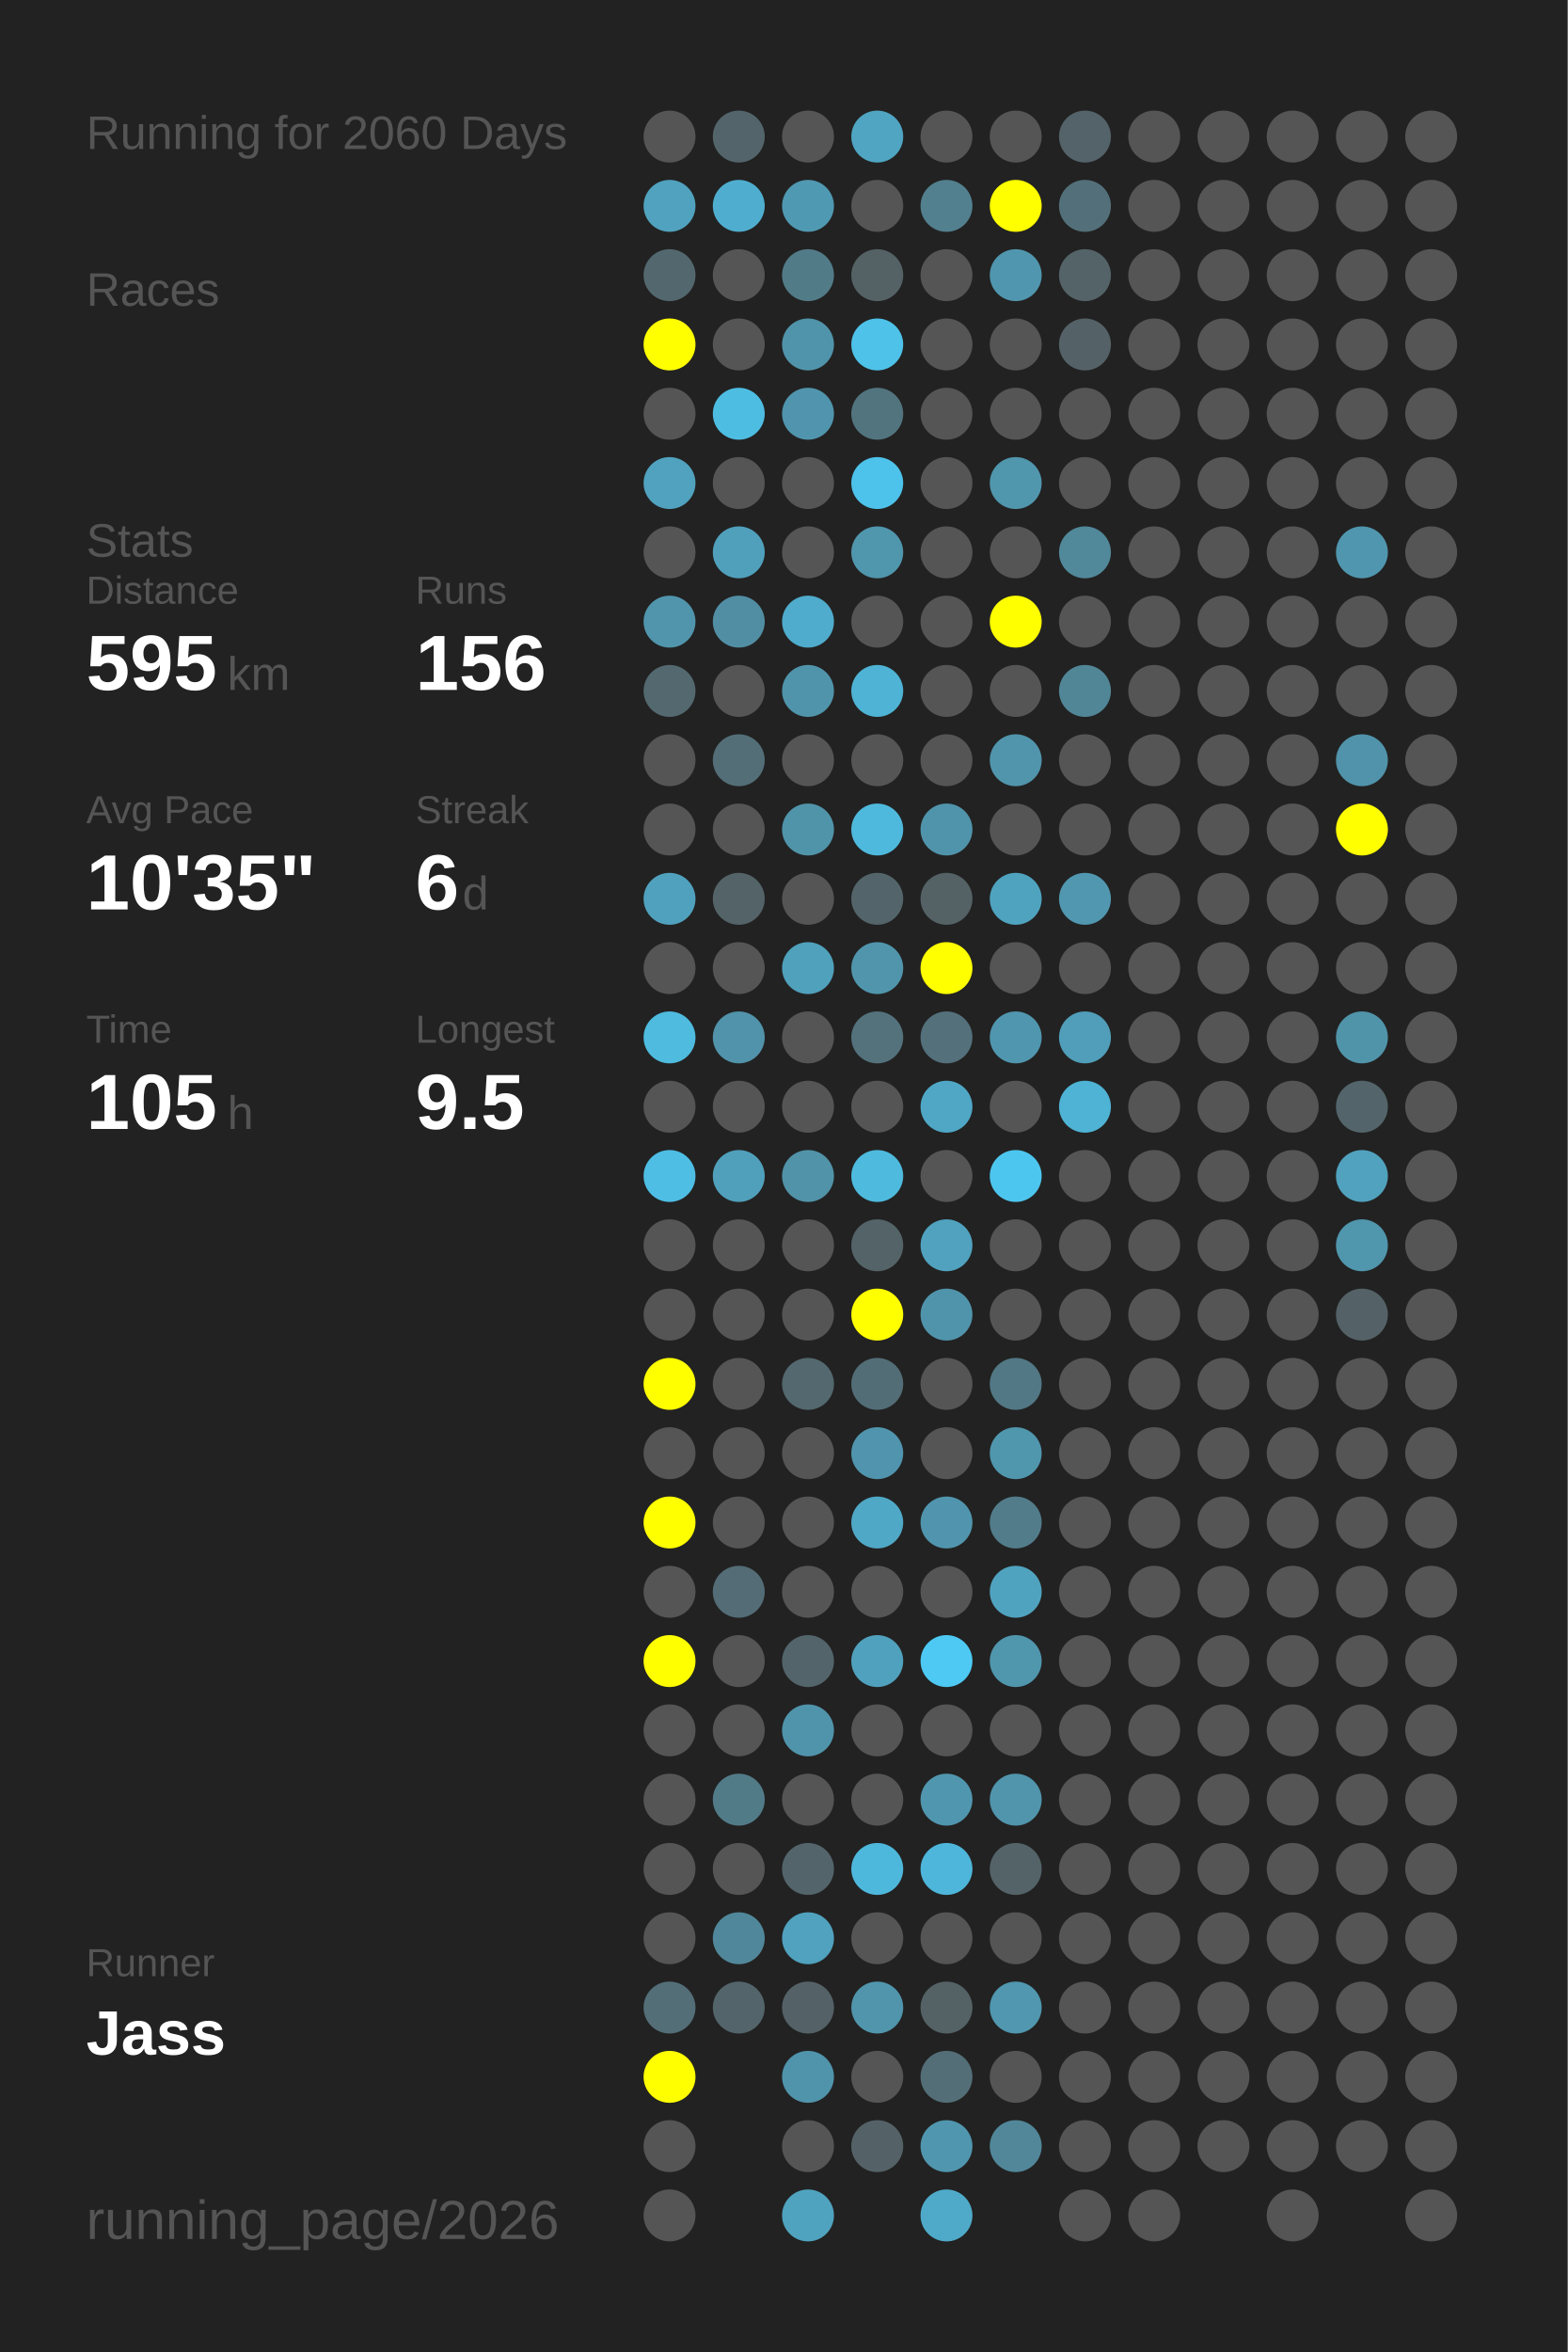
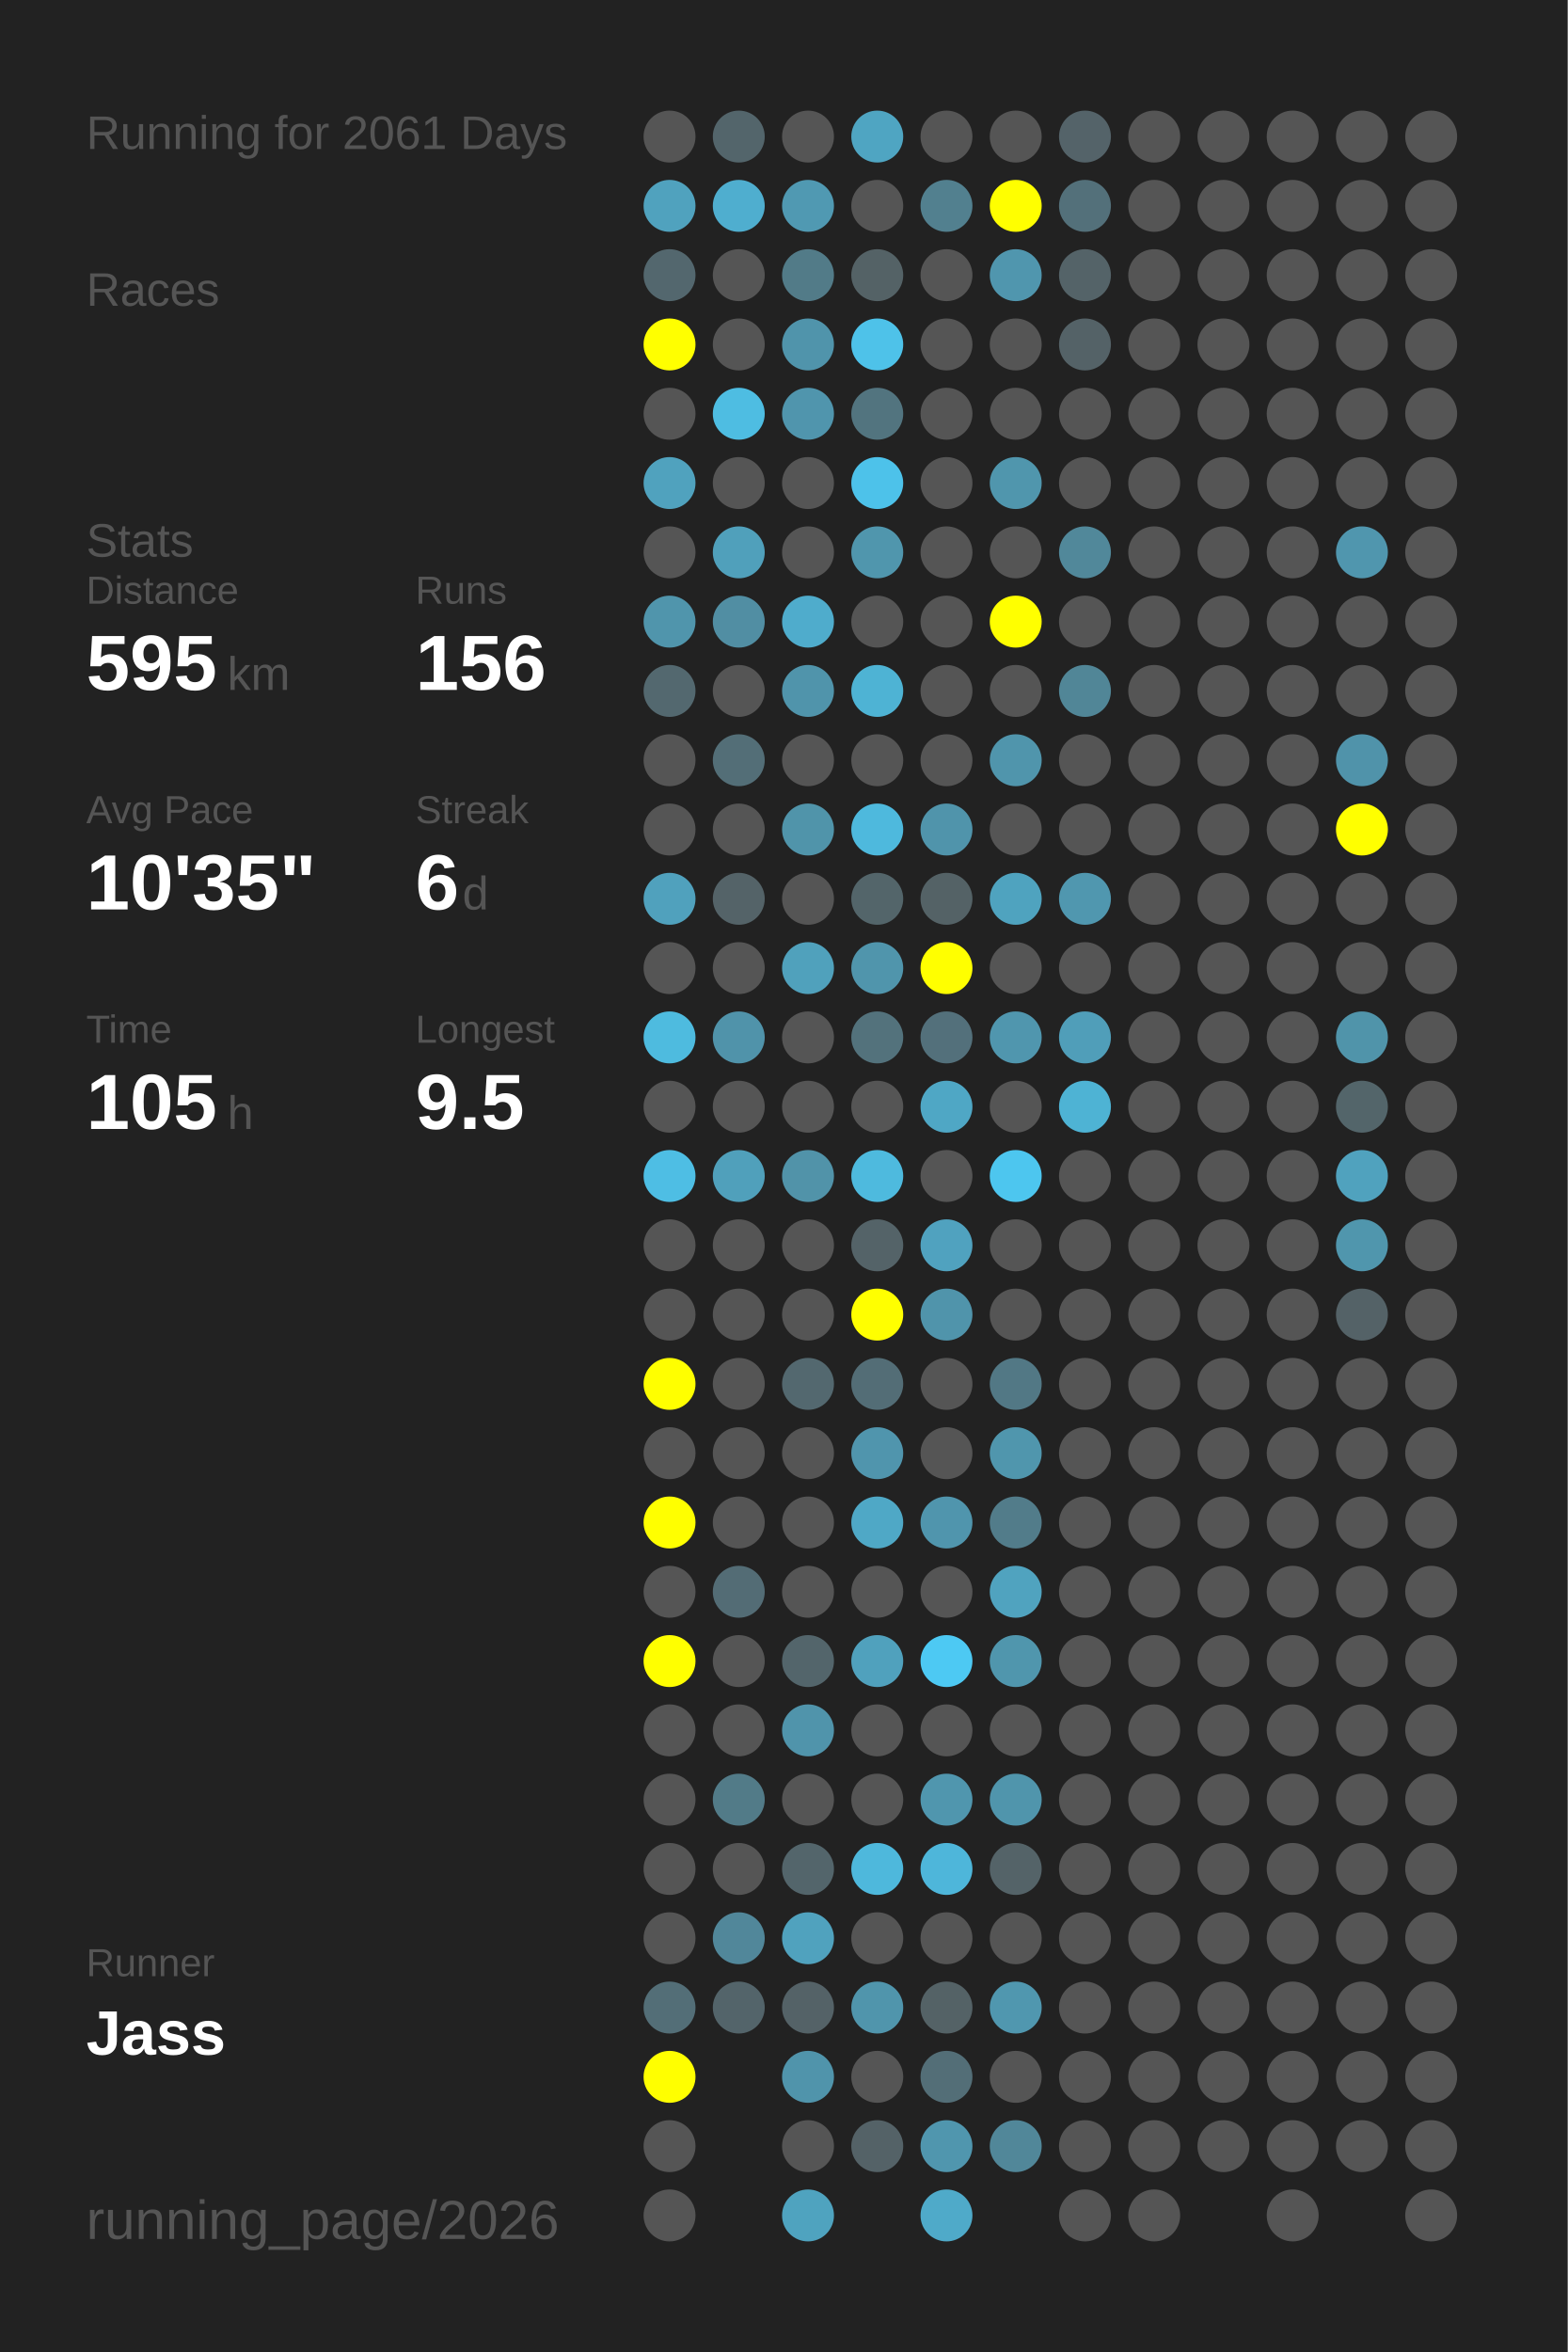
<svg xmlns="http://www.w3.org/2000/svg" baseProfile="full" height="300mm" version="1.1" viewBox="0,0,200,300" width="200mm">
  <defs />
  <rect fill="#222222" height="300" width="200" x="0" y="0" />
-   <text fill="#555555" style="font-size:6px; font-family:Arial;" x="11" y="19">Running for 2060 Days</text>
+   <text fill="#555555" style="font-size:6px; font-family:Arial;" x="11" y="19">Running for 2061 Days</text>
  <text fill="#555555" style="font-size:6px; font-family:Arial;" x="11" y="39">Races</text>
  <text fill="#555555" style="font-size:6px; font-family:Arial;" x="11" y="71">Stats</text>
  <text fill="#555555" style="font-size:5px; font-family:Arial;" x="11" y="77">Distance</text>
  <text fill="#FFFFFF" style="font-size:10px; font-family:Arial; font-weight:bold;" x="11" y="88">595</text>
  <text fill="#555555" style="font-size:6px; font-family:Arial;" x="29" y="88">km</text>
  <text fill="#555555" style="font-size:5px; font-family:Arial;" x="53" y="77">Runs</text>
  <text fill="#FFFFFF" style="font-size:10px; font-family:Arial; font-weight:bold;" x="53" y="88">156</text>
  <text fill="#555555" style="font-size:5px; font-family:Arial;" x="11" y="105">Avg Pace</text>
  <text fill="#FFFFFF" style="font-size:10px; font-family:Arial; font-weight:bold;" x="11" y="116">10'35"</text>
  <text fill="#555555" style="font-size:5px; font-family:Arial;" x="53" y="105">Streak</text>
  <text fill="#FFFFFF" style="font-size:10px; font-family:Arial; font-weight:bold;" x="53" y="116">6</text>
  <text fill="#555555" style="font-size:6px; font-family:Arial;" x="59" y="116">d</text>
  <text fill="#555555" style="font-size:5px; font-family:Arial;" x="11" y="133">Time</text>
  <text fill="#FFFFFF" style="font-size:10px; font-family:Arial; font-weight:bold;" x="11" y="144">105</text>
  <text fill="#555555" style="font-size:6px; font-family:Arial;" x="29" y="144">h</text>
  <text fill="#555555" style="font-size:5px; font-family:Arial;" x="53" y="133">Longest</text>
  <text fill="#FFFFFF" style="font-size:10px; font-family:Arial; font-weight:bold;" x="53" y="144">9.5</text>
  <text fill="#555555" style="font-size:5px; font-family:Arial;" x="11" y="252.065">Runner</text>
  <text fill="#FFFFFF" style="font-size:8px; font-family:Arial; font-weight:bold;" x="11" y="262.065">Jass</text>
  <text fill="#555555" style="font-size:7px; font-family:Arial;" x="11" y="285.581">running_page/2026</text>
  <circle cx="85.417" cy="17.419" fill="#555555" r="3.312" />
  <circle cx="85.417" cy="26.258" fill="#50a2be" r="3.312" />
  <circle cx="85.417" cy="35.097" fill="#53676e" r="3.312" />
  <circle cx="85.417" cy="43.935" fill="#FFFF00" r="3.312" />
  <circle cx="85.417" cy="52.774" fill="#555555" r="3.312" />
  <circle cx="85.417" cy="61.613" fill="#50a2be" r="3.312" />
  <circle cx="85.417" cy="70.452" fill="#555555" r="3.312" />
  <circle cx="85.417" cy="79.29" fill="#5095ac" r="3.312" />
  <circle cx="85.417" cy="88.129" fill="#53686f" r="3.312" />
  <circle cx="85.417" cy="96.968" fill="#555555" r="3.312" />
  <circle cx="85.417" cy="105.806" fill="#555555" r="3.312" />
  <circle cx="85.417" cy="114.645" fill="#50a1bd" r="3.312" />
  <circle cx="85.417" cy="123.484" fill="#555555" r="3.312" />
  <circle cx="85.417" cy="132.323" fill="#4ebbdf" r="3.312" />
  <circle cx="85.417" cy="141.161" fill="#555555" r="3.312" />
  <circle cx="85.417" cy="150" fill="#4ebee4" r="3.312" />
  <circle cx="85.417" cy="158.839" fill="#555555" r="3.312" />
  <circle cx="85.417" cy="167.677" fill="#555555" r="3.312" />
  <circle cx="85.417" cy="176.516" fill="#FFFF00" r="3.312" />
  <circle cx="85.417" cy="185.355" fill="#555555" r="3.312" />
  <circle cx="85.417" cy="194.194" fill="#FFFF00" r="3.312" />
  <circle cx="85.417" cy="203.032" fill="#555555" r="3.312" />
  <circle cx="85.417" cy="211.871" fill="#FFFF00" r="3.312" />
  <circle cx="85.417" cy="220.71" fill="#555555" r="3.312" />
  <circle cx="85.417" cy="229.548" fill="#555555" r="3.312" />
  <circle cx="85.417" cy="238.387" fill="#555555" r="3.312" />
  <circle cx="85.417" cy="247.226" fill="#555555" r="3.312" />
  <circle cx="85.417" cy="256.065" fill="#536e77" r="3.312" />
  <circle cx="85.417" cy="264.903" fill="#FFFF00" r="3.312" />
  <circle cx="85.417" cy="273.742" fill="#555555" r="3.312" />
  <circle cx="85.417" cy="282.581" fill="#555555" r="3.312" />
  <circle cx="94.25" cy="17.419" fill="#53656b" r="3.312" />
  <circle cx="94.25" cy="26.258" fill="#4faecf" r="3.312" />
  <circle cx="94.25" cy="35.097" fill="#555555" r="3.312" />
  <circle cx="94.25" cy="43.935" fill="#555555" r="3.312" />
  <circle cx="94.25" cy="52.774" fill="#4ebde2" r="3.312" />
  <circle cx="94.25" cy="61.613" fill="#555555" r="3.312" />
  <circle cx="94.25" cy="70.452" fill="#50a0bb" r="3.312" />
  <circle cx="94.25" cy="79.29" fill="#518ea3" r="3.312" />
  <circle cx="94.25" cy="88.129" fill="#555555" r="3.312" />
  <circle cx="94.25" cy="96.968" fill="#536e77" r="3.312" />
  <circle cx="94.25" cy="105.806" fill="#555555" r="3.312" />
  <circle cx="94.25" cy="114.645" fill="#546368" r="3.312" />
  <circle cx="94.25" cy="123.484" fill="#555555" r="3.312" />
  <circle cx="94.25" cy="132.323" fill="#5093aa" r="3.312" />
  <circle cx="94.25" cy="141.161" fill="#555555" r="3.312" />
  <circle cx="94.25" cy="150" fill="#50a0bb" r="3.312" />
  <circle cx="94.25" cy="158.839" fill="#555555" r="3.312" />
  <circle cx="94.25" cy="167.677" fill="#555555" r="3.312" />
  <circle cx="94.25" cy="176.516" fill="#555555" r="3.312" />
  <circle cx="94.25" cy="185.355" fill="#555555" r="3.312" />
  <circle cx="94.25" cy="194.194" fill="#555555" r="3.312" />
  <circle cx="94.25" cy="203.032" fill="#536c75" r="3.312" />
  <circle cx="94.25" cy="211.871" fill="#555555" r="3.312" />
  <circle cx="94.25" cy="220.71" fill="#555555" r="3.312" />
  <circle cx="94.25" cy="229.548" fill="#527b88" r="3.312" />
  <circle cx="94.25" cy="238.387" fill="#555555" r="3.312" />
  <circle cx="94.25" cy="247.226" fill="#51879a" r="3.312" />
  <circle cx="94.25" cy="256.065" fill="#53646a" r="3.312" />
  <circle cx="103.083" cy="17.419" fill="#555555" r="3.312" />
  <circle cx="103.083" cy="26.258" fill="#5099b2" r="3.312" />
  <circle cx="103.083" cy="35.097" fill="#527b88" r="3.312" />
  <circle cx="103.083" cy="43.935" fill="#5094ab" r="3.312" />
  <circle cx="103.083" cy="52.774" fill="#5095ad" r="3.312" />
  <circle cx="103.083" cy="61.613" fill="#555555" r="3.312" />
  <circle cx="103.083" cy="70.452" fill="#555555" r="3.312" />
  <circle cx="103.083" cy="79.29" fill="#4faccc" r="3.312" />
  <circle cx="103.083" cy="88.129" fill="#5094ab" r="3.312" />
  <circle cx="103.083" cy="96.968" fill="#555555" r="3.312" />
  <circle cx="103.083" cy="105.806" fill="#5094aa" r="3.312" />
  <circle cx="103.083" cy="114.645" fill="#555555" r="3.312" />
  <circle cx="103.083" cy="123.484" fill="#50a1bc" r="3.312" />
  <circle cx="103.083" cy="132.323" fill="#555555" r="3.312" />
  <circle cx="103.083" cy="141.161" fill="#555555" r="3.312" />
  <circle cx="103.083" cy="150" fill="#5193a9" r="3.312" />
  <circle cx="103.083" cy="158.839" fill="#555555" r="3.312" />
  <circle cx="103.083" cy="167.677" fill="#555555" r="3.312" />
  <circle cx="103.083" cy="176.516" fill="#53686f" r="3.312" />
  <circle cx="103.083" cy="185.355" fill="#555555" r="3.312" />
  <circle cx="103.083" cy="194.194" fill="#555555" r="3.312" />
  <circle cx="103.083" cy="203.032" fill="#555555" r="3.312" />
  <circle cx="103.083" cy="211.871" fill="#53656b" r="3.312" />
  <circle cx="103.083" cy="220.71" fill="#5094ab" r="3.312" />
  <circle cx="103.083" cy="229.548" fill="#555555" r="3.312" />
  <circle cx="103.083" cy="238.387" fill="#53656b" r="3.312" />
  <circle cx="103.083" cy="247.226" fill="#50a2be" r="3.312" />
  <circle cx="103.083" cy="256.065" fill="#546267" r="3.312" />
  <circle cx="103.083" cy="264.903" fill="#5094ab" r="3.312" />
  <circle cx="103.083" cy="273.742" fill="#555555" r="3.312" />
  <circle cx="103.083" cy="282.581" fill="#4fa3bf" r="3.312" />
  <circle cx="111.917" cy="17.419" fill="#4fa5c2" r="3.312" />
  <circle cx="111.917" cy="26.258" fill="#555555" r="3.312" />
  <circle cx="111.917" cy="35.097" fill="#546266" r="3.312" />
  <circle cx="111.917" cy="43.935" fill="#4ec2e9" r="3.312" />
  <circle cx="111.917" cy="52.774" fill="#52747f" r="3.312" />
  <circle cx="111.917" cy="61.613" fill="#4dc2ea" r="3.312" />
  <circle cx="111.917" cy="70.452" fill="#5096ad" r="3.312" />
  <circle cx="111.917" cy="79.29" fill="#555555" r="3.312" />
  <circle cx="111.917" cy="88.129" fill="#4eb3d4" r="3.312" />
  <circle cx="111.917" cy="96.968" fill="#555555" r="3.312" />
  <circle cx="111.917" cy="105.806" fill="#4eb9dd" r="3.312" />
  <circle cx="111.917" cy="114.645" fill="#53656a" r="3.312" />
  <circle cx="111.917" cy="123.484" fill="#5095ac" r="3.312" />
  <circle cx="111.917" cy="132.323" fill="#53727c" r="3.312" />
  <circle cx="111.917" cy="141.161" fill="#555555" r="3.312" />
  <circle cx="111.917" cy="150" fill="#4ebade" r="3.312" />
  <circle cx="111.917" cy="158.839" fill="#546368" r="3.312" />
  <circle cx="111.917" cy="167.677" fill="#FFFF00" r="3.312" />
  <circle cx="111.917" cy="176.516" fill="#536d76" r="3.312" />
  <circle cx="111.917" cy="185.355" fill="#5095ad" r="3.312" />
  <circle cx="111.917" cy="194.194" fill="#4fa8c6" r="3.312" />
  <circle cx="111.917" cy="203.032" fill="#555555" r="3.312" />
  <circle cx="111.917" cy="211.871" fill="#50a1bd" r="3.312" />
  <circle cx="111.917" cy="220.71" fill="#555555" r="3.312" />
  <circle cx="111.917" cy="229.548" fill="#555555" r="3.312" />
  <circle cx="111.917" cy="238.387" fill="#4eb8dc" r="3.312" />
  <circle cx="111.917" cy="247.226" fill="#555555" r="3.312" />
  <circle cx="111.917" cy="256.065" fill="#5095ac" r="3.312" />
  <circle cx="111.917" cy="264.903" fill="#555555" r="3.312" />
  <circle cx="111.917" cy="273.742" fill="#546267" r="3.312" />
  <circle cx="120.75" cy="17.419" fill="#555555" r="3.312" />
  <circle cx="120.75" cy="26.258" fill="#52808f" r="3.312" />
  <circle cx="120.75" cy="35.097" fill="#555555" r="3.312" />
  <circle cx="120.75" cy="43.935" fill="#555555" r="3.312" />
  <circle cx="120.75" cy="52.774" fill="#555555" r="3.312" />
  <circle cx="120.75" cy="61.613" fill="#555555" r="3.312" />
  <circle cx="120.75" cy="70.452" fill="#555555" r="3.312" />
  <circle cx="120.75" cy="79.29" fill="#555555" r="3.312" />
  <circle cx="120.75" cy="88.129" fill="#555555" r="3.312" />
  <circle cx="120.75" cy="96.968" fill="#555555" r="3.312" />
  <circle cx="120.75" cy="105.806" fill="#5094ab" r="3.312" />
  <circle cx="120.75" cy="114.645" fill="#546266" r="3.312" />
  <circle cx="120.75" cy="123.484" fill="#FFFF00" r="3.312" />
  <circle cx="120.75" cy="132.323" fill="#53707b" r="3.312" />
  <circle cx="120.75" cy="141.161" fill="#4fa7c5" r="3.312" />
  <circle cx="120.75" cy="150" fill="#555555" r="3.312" />
  <circle cx="120.75" cy="158.839" fill="#50a2bf" r="3.312" />
  <circle cx="120.75" cy="167.677" fill="#5094ab" r="3.312" />
  <circle cx="120.75" cy="176.516" fill="#555555" r="3.312" />
  <circle cx="120.75" cy="185.355" fill="#555555" r="3.312" />
  <circle cx="120.75" cy="194.194" fill="#5095ad" r="3.312" />
  <circle cx="120.75" cy="203.032" fill="#555555" r="3.312" />
  <circle cx="120.75" cy="211.871" fill="#4dc9f3" r="3.312" />
  <circle cx="120.75" cy="220.71" fill="#555555" r="3.312" />
  <circle cx="120.75" cy="229.548" fill="#5096ae" r="3.312" />
  <circle cx="120.75" cy="238.387" fill="#4eb6da" r="3.312" />
  <circle cx="120.75" cy="247.226" fill="#555555" r="3.312" />
  <circle cx="120.75" cy="256.065" fill="#546266" r="3.312" />
  <circle cx="120.75" cy="264.903" fill="#536e77" r="3.312" />
  <circle cx="120.75" cy="273.742" fill="#5096ae" r="3.312" />
  <circle cx="120.75" cy="282.581" fill="#4faac9" r="3.312" />
  <circle cx="129.583" cy="17.419" fill="#555555" r="3.312" />
  <circle cx="129.583" cy="26.258" fill="#FFFF00" r="3.312" />
  <circle cx="129.583" cy="35.097" fill="#5096ae" r="3.312" />
  <circle cx="129.583" cy="43.935" fill="#555555" r="3.312" />
  <circle cx="129.583" cy="52.774" fill="#555555" r="3.312" />
  <circle cx="129.583" cy="61.613" fill="#5096ad" r="3.312" />
  <circle cx="129.583" cy="70.452" fill="#555555" r="3.312" />
  <circle cx="129.583" cy="79.29" fill="#FFFF00" r="3.312" />
  <circle cx="129.583" cy="88.129" fill="#555555" r="3.312" />
  <circle cx="129.583" cy="96.968" fill="#5095ac" r="3.312" />
  <circle cx="129.583" cy="105.806" fill="#555555" r="3.312" />
  <circle cx="129.583" cy="114.645" fill="#4fa3bf" r="3.312" />
  <circle cx="129.583" cy="123.484" fill="#555555" r="3.312" />
  <circle cx="129.583" cy="132.323" fill="#5096ae" r="3.312" />
  <circle cx="129.583" cy="141.161" fill="#555555" r="3.312" />
  <circle cx="129.583" cy="150" fill="#4dc6ef" r="3.312" />
  <circle cx="129.583" cy="158.839" fill="#555555" r="3.312" />
  <circle cx="129.583" cy="167.677" fill="#555555" r="3.312" />
  <circle cx="129.583" cy="176.516" fill="#527885" r="3.312" />
  <circle cx="129.583" cy="185.355" fill="#5096ad" r="3.312" />
  <circle cx="129.583" cy="194.194" fill="#527c8a" r="3.312" />
  <circle cx="129.583" cy="203.032" fill="#50a3bf" r="3.312" />
  <circle cx="129.583" cy="211.871" fill="#5096ad" r="3.312" />
  <circle cx="129.583" cy="220.71" fill="#555555" r="3.312" />
  <circle cx="129.583" cy="229.548" fill="#5095ac" r="3.312" />
  <circle cx="129.583" cy="238.387" fill="#546368" r="3.312" />
  <circle cx="129.583" cy="247.226" fill="#555555" r="3.312" />
  <circle cx="129.583" cy="256.065" fill="#5097af" r="3.312" />
  <circle cx="129.583" cy="264.903" fill="#555555" r="3.312" />
  <circle cx="129.583" cy="273.742" fill="#518799" r="3.312" />
  <circle cx="138.417" cy="17.419" fill="#546369" r="3.312" />
  <circle cx="138.417" cy="26.258" fill="#53707a" r="3.312" />
  <circle cx="138.417" cy="35.097" fill="#546368" r="3.312" />
  <circle cx="138.417" cy="43.935" fill="#546267" r="3.312" />
  <circle cx="138.417" cy="52.774" fill="#555555" r="3.312" />
  <circle cx="138.417" cy="61.613" fill="#555555" r="3.312" />
  <circle cx="138.417" cy="70.452" fill="#51889a" r="3.312" />
  <circle cx="138.417" cy="79.29" fill="#555555" r="3.312" />
  <circle cx="138.417" cy="88.129" fill="#518697" r="3.312" />
  <circle cx="138.417" cy="96.968" fill="#555555" r="3.312" />
  <circle cx="138.417" cy="105.806" fill="#555555" r="3.312" />
  <circle cx="138.417" cy="114.645" fill="#5097af" r="3.312" />
  <circle cx="138.417" cy="123.484" fill="#555555" r="3.312" />
  <circle cx="138.417" cy="132.323" fill="#509eb9" r="3.312" />
  <circle cx="138.417" cy="141.161" fill="#4eb3d4" r="3.312" />
  <circle cx="138.417" cy="150" fill="#555555" r="3.312" />
  <circle cx="138.417" cy="158.839" fill="#555555" r="3.312" />
  <circle cx="138.417" cy="167.677" fill="#555555" r="3.312" />
  <circle cx="138.417" cy="176.516" fill="#555555" r="3.312" />
  <circle cx="138.417" cy="185.355" fill="#555555" r="3.312" />
  <circle cx="138.417" cy="194.194" fill="#555555" r="3.312" />
  <circle cx="138.417" cy="203.032" fill="#555555" r="3.312" />
  <circle cx="138.417" cy="211.871" fill="#555555" r="3.312" />
  <circle cx="138.417" cy="220.71" fill="#555555" r="3.312" />
  <circle cx="138.417" cy="229.548" fill="#555555" r="3.312" />
  <circle cx="138.417" cy="238.387" fill="#555555" r="3.312" />
  <circle cx="138.417" cy="247.226" fill="#555555" r="3.312" />
  <circle cx="138.417" cy="256.065" fill="#555555" r="3.312" />
  <circle cx="138.417" cy="264.903" fill="#555555" r="3.312" />
  <circle cx="138.417" cy="273.742" fill="#555555" r="3.312" />
  <circle cx="138.417" cy="282.581" fill="#555555" r="3.312" />
  <circle cx="147.25" cy="17.419" fill="#555555" r="3.312" />
  <circle cx="147.25" cy="26.258" fill="#555555" r="3.312" />
  <circle cx="147.25" cy="35.097" fill="#555555" r="3.312" />
  <circle cx="147.25" cy="43.935" fill="#555555" r="3.312" />
  <circle cx="147.25" cy="52.774" fill="#555555" r="3.312" />
  <circle cx="147.25" cy="61.613" fill="#555555" r="3.312" />
  <circle cx="147.25" cy="70.452" fill="#555555" r="3.312" />
  <circle cx="147.25" cy="79.29" fill="#555555" r="3.312" />
  <circle cx="147.25" cy="88.129" fill="#555555" r="3.312" />
  <circle cx="147.25" cy="96.968" fill="#555555" r="3.312" />
  <circle cx="147.25" cy="105.806" fill="#555555" r="3.312" />
  <circle cx="147.25" cy="114.645" fill="#555555" r="3.312" />
  <circle cx="147.25" cy="123.484" fill="#555555" r="3.312" />
  <circle cx="147.25" cy="132.323" fill="#555555" r="3.312" />
  <circle cx="147.25" cy="141.161" fill="#555555" r="3.312" />
  <circle cx="147.25" cy="150" fill="#555555" r="3.312" />
  <circle cx="147.25" cy="158.839" fill="#555555" r="3.312" />
  <circle cx="147.25" cy="167.677" fill="#555555" r="3.312" />
  <circle cx="147.25" cy="176.516" fill="#555555" r="3.312" />
  <circle cx="147.25" cy="185.355" fill="#555555" r="3.312" />
  <circle cx="147.25" cy="194.194" fill="#555555" r="3.312" />
  <circle cx="147.25" cy="203.032" fill="#555555" r="3.312" />
  <circle cx="147.25" cy="211.871" fill="#555555" r="3.312" />
  <circle cx="147.25" cy="220.71" fill="#555555" r="3.312" />
  <circle cx="147.25" cy="229.548" fill="#555555" r="3.312" />
  <circle cx="147.25" cy="238.387" fill="#555555" r="3.312" />
  <circle cx="147.25" cy="247.226" fill="#555555" r="3.312" />
  <circle cx="147.25" cy="256.065" fill="#555555" r="3.312" />
  <circle cx="147.25" cy="264.903" fill="#555555" r="3.312" />
  <circle cx="147.25" cy="273.742" fill="#555555" r="3.312" />
  <circle cx="147.25" cy="282.581" fill="#555555" r="3.312" />
  <circle cx="156.083" cy="17.419" fill="#555555" r="3.312" />
  <circle cx="156.083" cy="26.258" fill="#555555" r="3.312" />
  <circle cx="156.083" cy="35.097" fill="#555555" r="3.312" />
  <circle cx="156.083" cy="43.935" fill="#555555" r="3.312" />
  <circle cx="156.083" cy="52.774" fill="#555555" r="3.312" />
  <circle cx="156.083" cy="61.613" fill="#555555" r="3.312" />
  <circle cx="156.083" cy="70.452" fill="#555555" r="3.312" />
  <circle cx="156.083" cy="79.29" fill="#555555" r="3.312" />
  <circle cx="156.083" cy="88.129" fill="#555555" r="3.312" />
  <circle cx="156.083" cy="96.968" fill="#555555" r="3.312" />
  <circle cx="156.083" cy="105.806" fill="#555555" r="3.312" />
  <circle cx="156.083" cy="114.645" fill="#555555" r="3.312" />
  <circle cx="156.083" cy="123.484" fill="#555555" r="3.312" />
  <circle cx="156.083" cy="132.323" fill="#555555" r="3.312" />
  <circle cx="156.083" cy="141.161" fill="#555555" r="3.312" />
  <circle cx="156.083" cy="150" fill="#555555" r="3.312" />
  <circle cx="156.083" cy="158.839" fill="#555555" r="3.312" />
  <circle cx="156.083" cy="167.677" fill="#555555" r="3.312" />
  <circle cx="156.083" cy="176.516" fill="#555555" r="3.312" />
  <circle cx="156.083" cy="185.355" fill="#555555" r="3.312" />
  <circle cx="156.083" cy="194.194" fill="#555555" r="3.312" />
  <circle cx="156.083" cy="203.032" fill="#555555" r="3.312" />
  <circle cx="156.083" cy="211.871" fill="#555555" r="3.312" />
  <circle cx="156.083" cy="220.71" fill="#555555" r="3.312" />
  <circle cx="156.083" cy="229.548" fill="#555555" r="3.312" />
  <circle cx="156.083" cy="238.387" fill="#555555" r="3.312" />
  <circle cx="156.083" cy="247.226" fill="#555555" r="3.312" />
  <circle cx="156.083" cy="256.065" fill="#555555" r="3.312" />
  <circle cx="156.083" cy="264.903" fill="#555555" r="3.312" />
  <circle cx="156.083" cy="273.742" fill="#555555" r="3.312" />
  <circle cx="164.917" cy="17.419" fill="#555555" r="3.312" />
  <circle cx="164.917" cy="26.258" fill="#555555" r="3.312" />
  <circle cx="164.917" cy="35.097" fill="#555555" r="3.312" />
  <circle cx="164.917" cy="43.935" fill="#555555" r="3.312" />
  <circle cx="164.917" cy="52.774" fill="#555555" r="3.312" />
  <circle cx="164.917" cy="61.613" fill="#555555" r="3.312" />
  <circle cx="164.917" cy="70.452" fill="#555555" r="3.312" />
  <circle cx="164.917" cy="79.29" fill="#555555" r="3.312" />
  <circle cx="164.917" cy="88.129" fill="#555555" r="3.312" />
  <circle cx="164.917" cy="96.968" fill="#555555" r="3.312" />
  <circle cx="164.917" cy="105.806" fill="#555555" r="3.312" />
  <circle cx="164.917" cy="114.645" fill="#555555" r="3.312" />
  <circle cx="164.917" cy="123.484" fill="#555555" r="3.312" />
  <circle cx="164.917" cy="132.323" fill="#555555" r="3.312" />
  <circle cx="164.917" cy="141.161" fill="#555555" r="3.312" />
  <circle cx="164.917" cy="150" fill="#555555" r="3.312" />
  <circle cx="164.917" cy="158.839" fill="#555555" r="3.312" />
  <circle cx="164.917" cy="167.677" fill="#555555" r="3.312" />
  <circle cx="164.917" cy="176.516" fill="#555555" r="3.312" />
  <circle cx="164.917" cy="185.355" fill="#555555" r="3.312" />
  <circle cx="164.917" cy="194.194" fill="#555555" r="3.312" />
  <circle cx="164.917" cy="203.032" fill="#555555" r="3.312" />
  <circle cx="164.917" cy="211.871" fill="#555555" r="3.312" />
  <circle cx="164.917" cy="220.71" fill="#555555" r="3.312" />
  <circle cx="164.917" cy="229.548" fill="#555555" r="3.312" />
  <circle cx="164.917" cy="238.387" fill="#555555" r="3.312" />
  <circle cx="164.917" cy="247.226" fill="#555555" r="3.312" />
  <circle cx="164.917" cy="256.065" fill="#555555" r="3.312" />
  <circle cx="164.917" cy="264.903" fill="#555555" r="3.312" />
  <circle cx="164.917" cy="273.742" fill="#555555" r="3.312" />
  <circle cx="164.917" cy="282.581" fill="#555555" r="3.312" />
  <circle cx="173.75" cy="17.419" fill="#555555" r="3.312" />
  <circle cx="173.75" cy="26.258" fill="#555555" r="3.312" />
  <circle cx="173.75" cy="35.097" fill="#555555" r="3.312" />
  <circle cx="173.75" cy="43.935" fill="#555555" r="3.312" />
  <circle cx="173.75" cy="52.774" fill="#555555" r="3.312" />
  <circle cx="173.75" cy="61.613" fill="#555555" r="3.312" />
  <circle cx="173.75" cy="70.452" fill="#5096ae" r="3.312" />
  <circle cx="173.75" cy="79.29" fill="#555555" r="3.312" />
  <circle cx="173.75" cy="88.129" fill="#555555" r="3.312" />
  <circle cx="173.75" cy="96.968" fill="#5093aa" r="3.312" />
  <circle cx="173.75" cy="105.806" fill="#FFFF00" r="3.312" />
  <circle cx="173.75" cy="114.645" fill="#555555" r="3.312" />
  <circle cx="173.75" cy="123.484" fill="#555555" r="3.312" />
  <circle cx="173.75" cy="132.323" fill="#5094aa" r="3.312" />
  <circle cx="173.75" cy="141.161" fill="#53656a" r="3.312" />
  <circle cx="173.75" cy="150" fill="#50a2be" r="3.312" />
  <circle cx="173.75" cy="158.839" fill="#5096ad" r="3.312" />
  <circle cx="173.75" cy="167.677" fill="#546267" r="3.312" />
  <circle cx="173.75" cy="176.516" fill="#555555" r="3.312" />
  <circle cx="173.75" cy="185.355" fill="#555555" r="3.312" />
  <circle cx="173.75" cy="194.194" fill="#555555" r="3.312" />
  <circle cx="173.75" cy="203.032" fill="#555555" r="3.312" />
  <circle cx="173.75" cy="211.871" fill="#555555" r="3.312" />
  <circle cx="173.75" cy="220.71" fill="#555555" r="3.312" />
  <circle cx="173.75" cy="229.548" fill="#555555" r="3.312" />
  <circle cx="173.75" cy="238.387" fill="#555555" r="3.312" />
  <circle cx="173.75" cy="247.226" fill="#555555" r="3.312" />
  <circle cx="173.75" cy="256.065" fill="#555555" r="3.312" />
  <circle cx="173.75" cy="264.903" fill="#555555" r="3.312" />
  <circle cx="173.75" cy="273.742" fill="#555555" r="3.312" />
  <circle cx="182.583" cy="17.419" fill="#555555" r="3.312" />
  <circle cx="182.583" cy="26.258" fill="#555555" r="3.312" />
  <circle cx="182.583" cy="35.097" fill="#555555" r="3.312" />
  <circle cx="182.583" cy="43.935" fill="#555555" r="3.312" />
  <circle cx="182.583" cy="52.774" fill="#555555" r="3.312" />
  <circle cx="182.583" cy="61.613" fill="#555555" r="3.312" />
  <circle cx="182.583" cy="70.452" fill="#555555" r="3.312" />
  <circle cx="182.583" cy="79.29" fill="#555555" r="3.312" />
  <circle cx="182.583" cy="88.129" fill="#555555" r="3.312" />
  <circle cx="182.583" cy="96.968" fill="#555555" r="3.312" />
  <circle cx="182.583" cy="105.806" fill="#555555" r="3.312" />
  <circle cx="182.583" cy="114.645" fill="#555555" r="3.312" />
  <circle cx="182.583" cy="123.484" fill="#555555" r="3.312" />
  <circle cx="182.583" cy="132.323" fill="#555555" r="3.312" />
  <circle cx="182.583" cy="141.161" fill="#555555" r="3.312" />
  <circle cx="182.583" cy="150" fill="#555555" r="3.312" />
  <circle cx="182.583" cy="158.839" fill="#555555" r="3.312" />
  <circle cx="182.583" cy="167.677" fill="#555555" r="3.312" />
  <circle cx="182.583" cy="176.516" fill="#555555" r="3.312" />
  <circle cx="182.583" cy="185.355" fill="#555555" r="3.312" />
  <circle cx="182.583" cy="194.194" fill="#555555" r="3.312" />
  <circle cx="182.583" cy="203.032" fill="#555555" r="3.312" />
  <circle cx="182.583" cy="211.871" fill="#555555" r="3.312" />
  <circle cx="182.583" cy="220.71" fill="#555555" r="3.312" />
  <circle cx="182.583" cy="229.548" fill="#555555" r="3.312" />
  <circle cx="182.583" cy="238.387" fill="#555555" r="3.312" />
  <circle cx="182.583" cy="247.226" fill="#555555" r="3.312" />
  <circle cx="182.583" cy="256.065" fill="#555555" r="3.312" />
  <circle cx="182.583" cy="264.903" fill="#555555" r="3.312" />
  <circle cx="182.583" cy="273.742" fill="#555555" r="3.312" />
  <circle cx="182.583" cy="282.581" fill="#555555" r="3.312" />
</svg>
